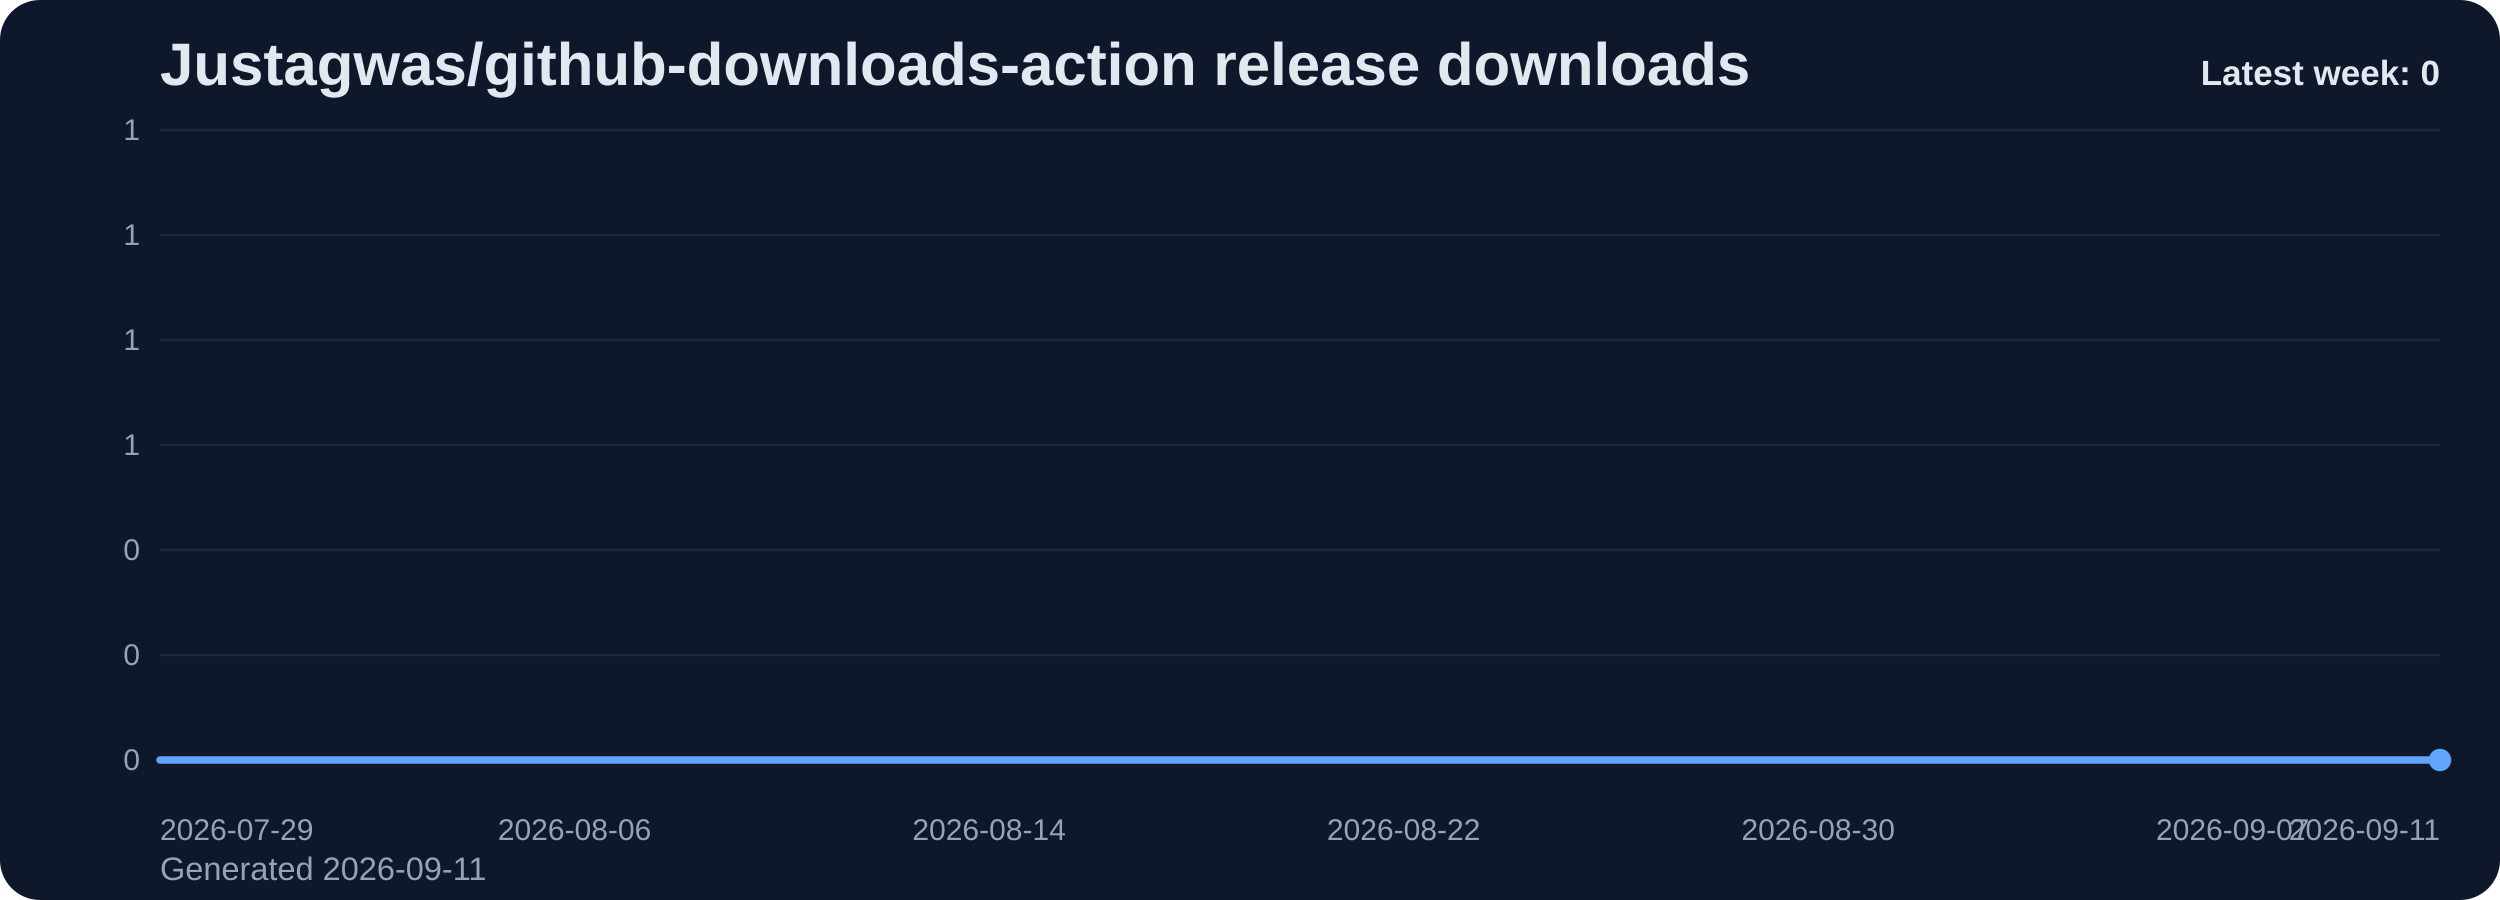
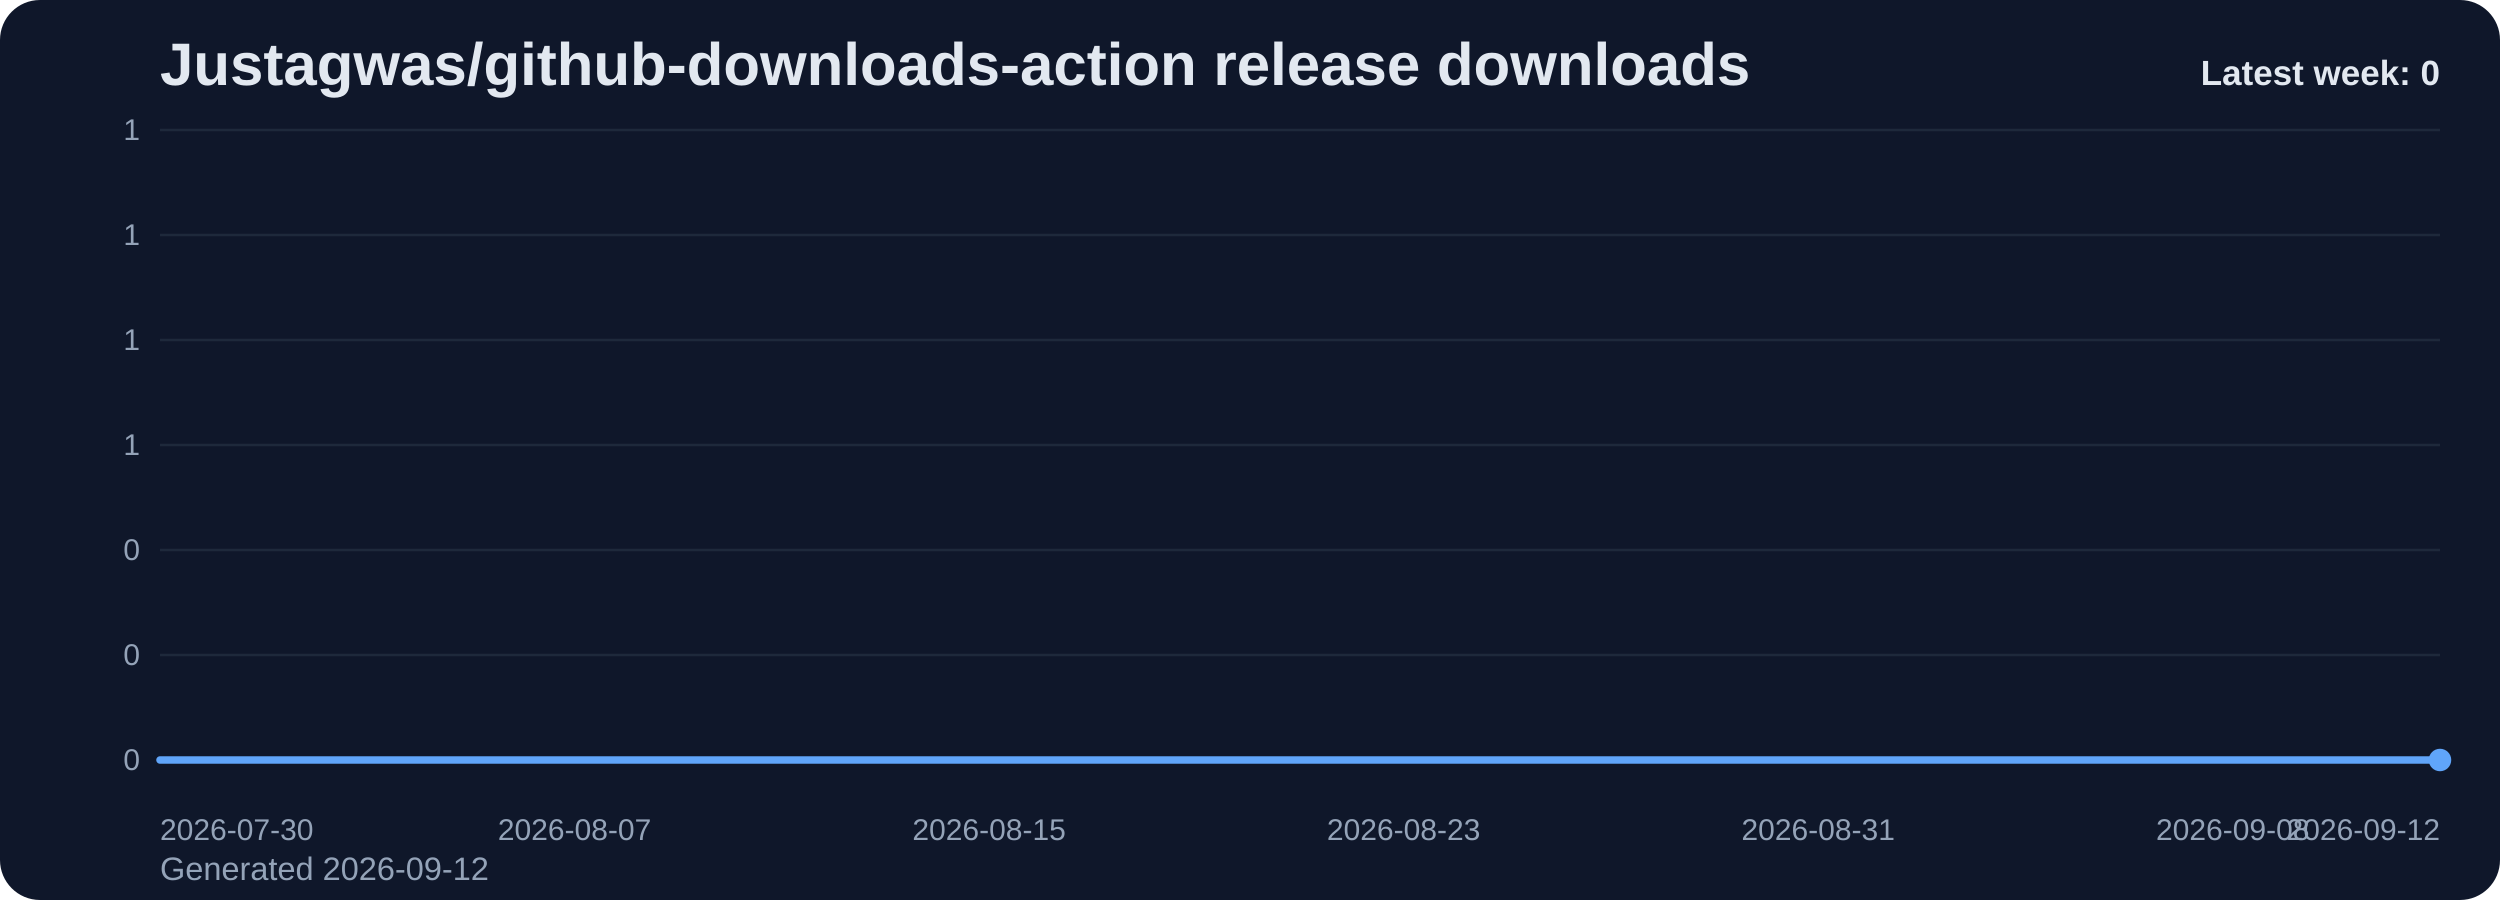
<svg xmlns="http://www.w3.org/2000/svg" viewBox="0 0 1000 360" role="img" aria-label="Justagwas/github-downloads-action release downloads chart">
  <defs>
    <linearGradient id="fill-weekly-slate" x1="0" y1="0" x2="0" y2="1">
      <stop offset="0%" stop-color="#60a5fa" stop-opacity="0.32" />
      <stop offset="100%" stop-color="#60a5fa" stop-opacity="0.05" />
    </linearGradient>
    <style>
      .bg { fill: #0f172a; }
      .title { font: 700 24px Arial, sans-serif; fill: #e2e8f0; }
      .sub { font: 400 13px Arial, sans-serif; fill: #94a3b8; }
      .grid { stroke: #1e293b; stroke-width: 1; }
      .axis { font: 400 12px Arial, sans-serif; fill: #94a3b8; }
      .line { fill: none; stroke: #60a5fa; stroke-width: 3; stroke-linecap: round; stroke-linejoin: round; }
      .dot { fill: #60a5fa; }
      .value { font: 600 11px Arial, sans-serif; fill: #cbd5e1; }
      .latest { font: 700 14px Arial, sans-serif; fill: #e2e8f0; }
    </style>
  </defs>
  <rect class="bg" x="0" y="0" width="1000" height="360" rx="16" />
  <text class="title" x="64" y="34">Justagwas/github-downloads-action release downloads</text>
-   <text class="sub" x="64" y="352">Generated 2026-09-11</text>
+   <text class="sub" x="64" y="352">Generated 2026-09-12</text>
  <line x1="64" y1="52.00" x2="976" y2="52.00" class="grid" />
  <text x="56" y="56.00" text-anchor="end" class="axis">1</text>
  <line x1="64" y1="94.00" x2="976" y2="94.00" class="grid" />
  <text x="56" y="98.00" text-anchor="end" class="axis">1</text>
  <line x1="64" y1="136.00" x2="976" y2="136.00" class="grid" />
  <text x="56" y="140.00" text-anchor="end" class="axis">1</text>
  <line x1="64" y1="178.00" x2="976" y2="178.00" class="grid" />
  <text x="56" y="182.00" text-anchor="end" class="axis">1</text>
  <line x1="64" y1="220.00" x2="976" y2="220.00" class="grid" />
  <text x="56" y="224.00" text-anchor="end" class="axis">0</text>
  <line x1="64" y1="262.00" x2="976" y2="262.00" class="grid" />
  <text x="56" y="266.00" text-anchor="end" class="axis">0</text>
  <line x1="64" y1="304.00" x2="976" y2="304.00" class="grid" />
  <text x="56" y="308.00" text-anchor="end" class="axis">0</text>
  <path d="M 64.00 304 L 64.00 304.00 L 84.73 304.00 L 105.45 304.00 L 126.18 304.00 L 146.91 304.00 L 167.64 304.00 L 188.36 304.00 L 209.09 304.00 L 229.82 304.00 L 250.55 304.00 L 271.27 304.00 L 292.00 304.00 L 312.73 304.00 L 333.45 304.00 L 354.18 304.00 L 374.91 304.00 L 395.64 304.00 L 416.36 304.00 L 437.09 304.00 L 457.82 304.00 L 478.55 304.00 L 499.27 304.00 L 520.00 304.00 L 540.73 304.00 L 561.45 304.00 L 582.18 304.00 L 602.91 304.00 L 623.64 304.00 L 644.36 304.00 L 665.09 304.00 L 685.82 304.00 L 706.55 304.00 L 727.27 304.00 L 748.00 304.00 L 768.73 304.00 L 789.45 304.00 L 810.18 304.00 L 830.91 304.00 L 851.64 304.00 L 872.36 304.00 L 893.09 304.00 L 913.82 304.00 L 934.55 304.00 L 955.27 304.00 L 976.00 304.00 L 976.00 304 Z" fill="url(#fill-weekly-slate)" />
  <polyline class="line" points="64.00,304.00 84.73,304.00 105.45,304.00 126.18,304.00 146.91,304.00 167.64,304.00 188.36,304.00 209.09,304.00 229.82,304.00 250.55,304.00 271.27,304.00 292.00,304.00 312.73,304.00 333.45,304.00 354.18,304.00 374.91,304.00 395.64,304.00 416.36,304.00 437.09,304.00 457.82,304.00 478.55,304.00 499.27,304.00 520.00,304.00 540.73,304.00 561.45,304.00 582.18,304.00 602.91,304.00 623.64,304.00 644.36,304.00 665.09,304.00 685.82,304.00 706.55,304.00 727.27,304.00 748.00,304.00 768.73,304.00 789.45,304.00 810.18,304.00 830.91,304.00 851.64,304.00 872.36,304.00 893.09,304.00 913.82,304.00 934.55,304.00 955.27,304.00 976.00,304.00" />
  <circle class="dot" cx="976.00" cy="304.00" r="4.5" />
-   <text class="axis" x="64.00" y="336" text-anchor="start">2026-07-29</text>
-   <text class="axis" x="229.82" y="336" text-anchor="middle">2026-08-06</text>
-   <text class="axis" x="395.64" y="336" text-anchor="middle">2026-08-14</text>
-   <text class="axis" x="561.45" y="336" text-anchor="middle">2026-08-22</text>
-   <text class="axis" x="727.27" y="336" text-anchor="middle">2026-08-30</text>
-   <text class="axis" x="893.09" y="336" text-anchor="middle">2026-09-07</text>
-   <text class="axis" x="976.00" y="336" text-anchor="end">2026-09-11</text>
+   <text class="axis" x="64.00" y="336" text-anchor="start">2026-07-30</text>
+   <text class="axis" x="229.82" y="336" text-anchor="middle">2026-08-07</text>
+   <text class="axis" x="395.64" y="336" text-anchor="middle">2026-08-15</text>
+   <text class="axis" x="561.45" y="336" text-anchor="middle">2026-08-23</text>
+   <text class="axis" x="727.27" y="336" text-anchor="middle">2026-08-31</text>
+   <text class="axis" x="893.09" y="336" text-anchor="middle">2026-09-08</text>
+   <text class="axis" x="976.00" y="336" text-anchor="end">2026-09-12</text>
  <text class="latest" x="976" y="34" text-anchor="end">Latest week: 0</text>
</svg>
